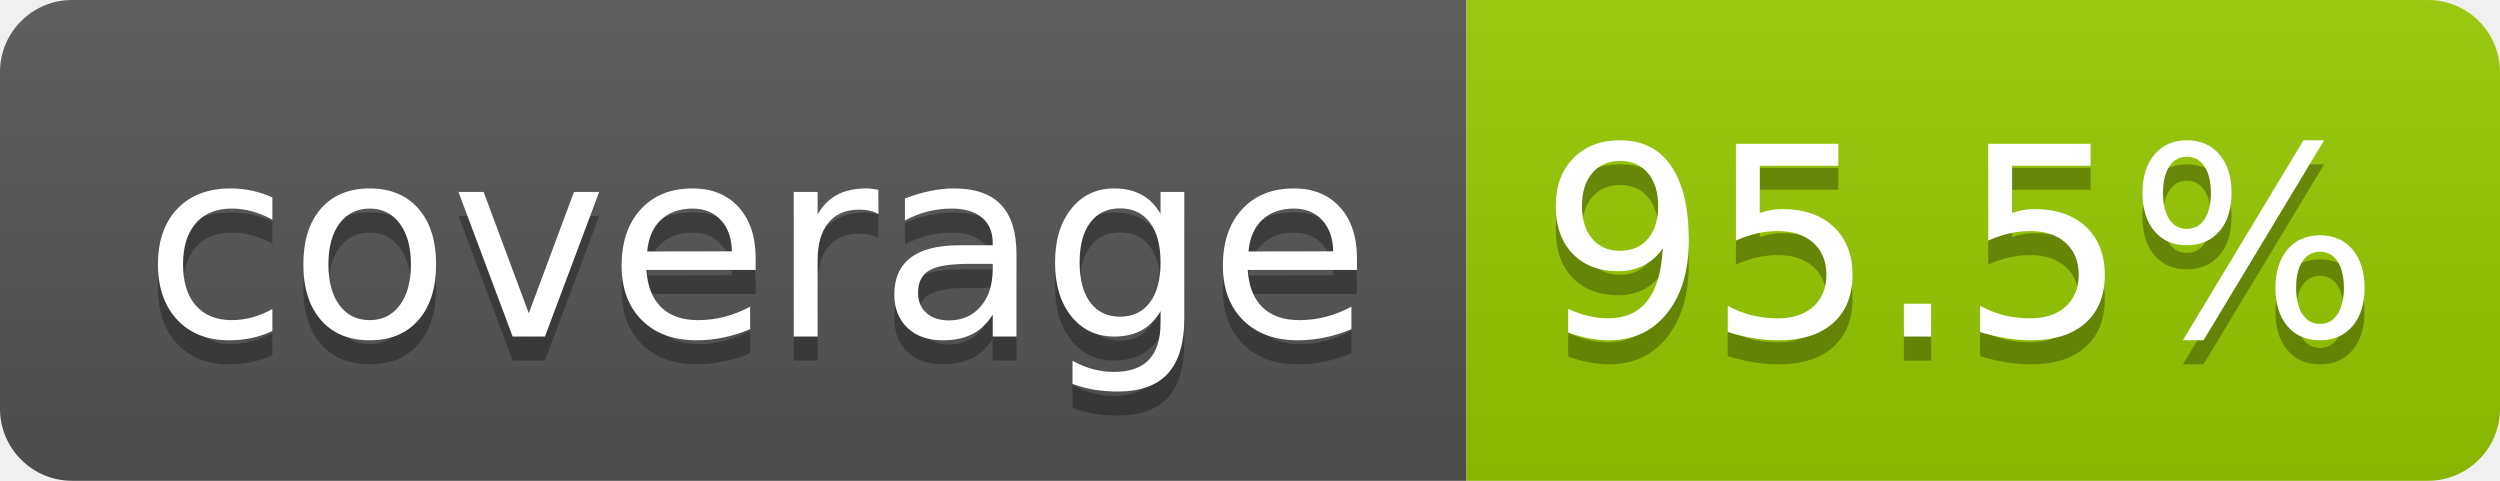
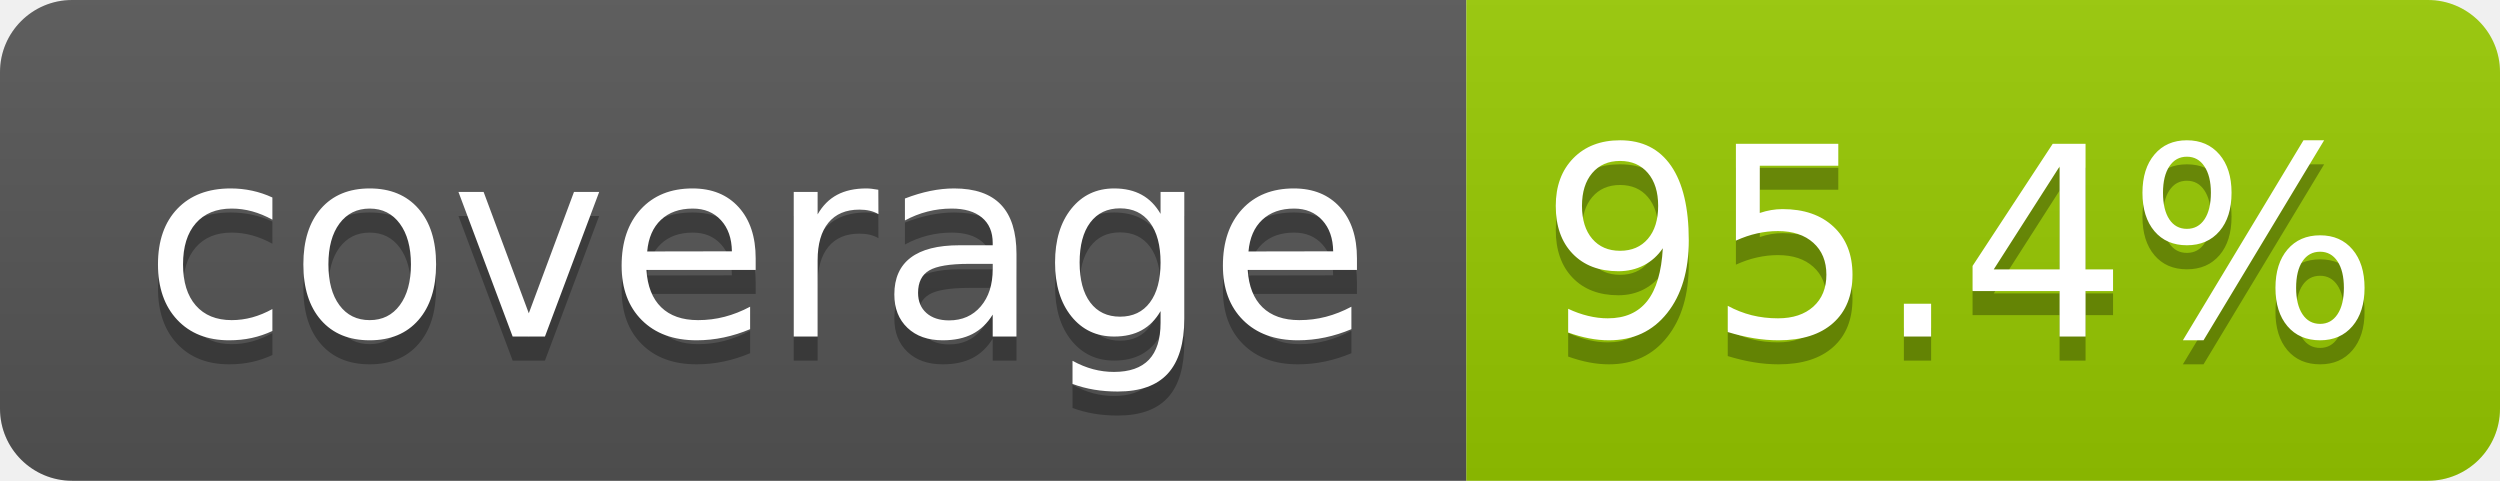
- <svg xmlns="http://www.w3.org/2000/svg" width="104" height="20" role="img" aria-label="coverage: 95.5%">
+ <svg xmlns="http://www.w3.org/2000/svg" width="104" height="20" role="img" aria-label="coverage: 95.4%">
  <linearGradient id="s" x2="0" y2="100%">
    <stop offset="0" stop-color="#bbb" stop-opacity=".1" />
    <stop offset="1" stop-opacity=".1" />
  </linearGradient>
  <clipPath id="r">
    <rect width="104" height="20" rx="3" fill="#fff" />
  </clipPath>
  <g clip-path="url(#r)">
    <rect width="61" height="20" fill="#555" />
    <rect x="61" width="43" height="20" fill="#97ca00" />
    <rect width="104" height="20" fill="url(#s)" />
  </g>
  <g fill="#fff" text-anchor="middle" font-family="Verdana,Geneva,DejaVu Sans,sans-serif" text-rendering="geometricPrecision" font-size="110">
    <text aria-hidden="true" x="315" y="150" fill="#010101" fill-opacity=".3" transform="scale(.1)" textLength="510">coverage</text>
    <text x="315" y="140" transform="scale(.1)" fill="#fff" textLength="510">coverage</text>
-     <text aria-hidden="true" x="815" y="150" fill="#010101" fill-opacity=".3" transform="scale(.1)" textLength="330">95.5%</text>
-     <text x="815" y="140" transform="scale(.1)" fill="#fff" textLength="330">95.5%</text>
+     <text aria-hidden="true" x="815" y="150" fill="#010101" fill-opacity=".3" transform="scale(.1)" textLength="330">95.4%</text>
+     <text x="815" y="140" transform="scale(.1)" fill="#fff" textLength="330">95.4%</text>
  </g>
</svg>
